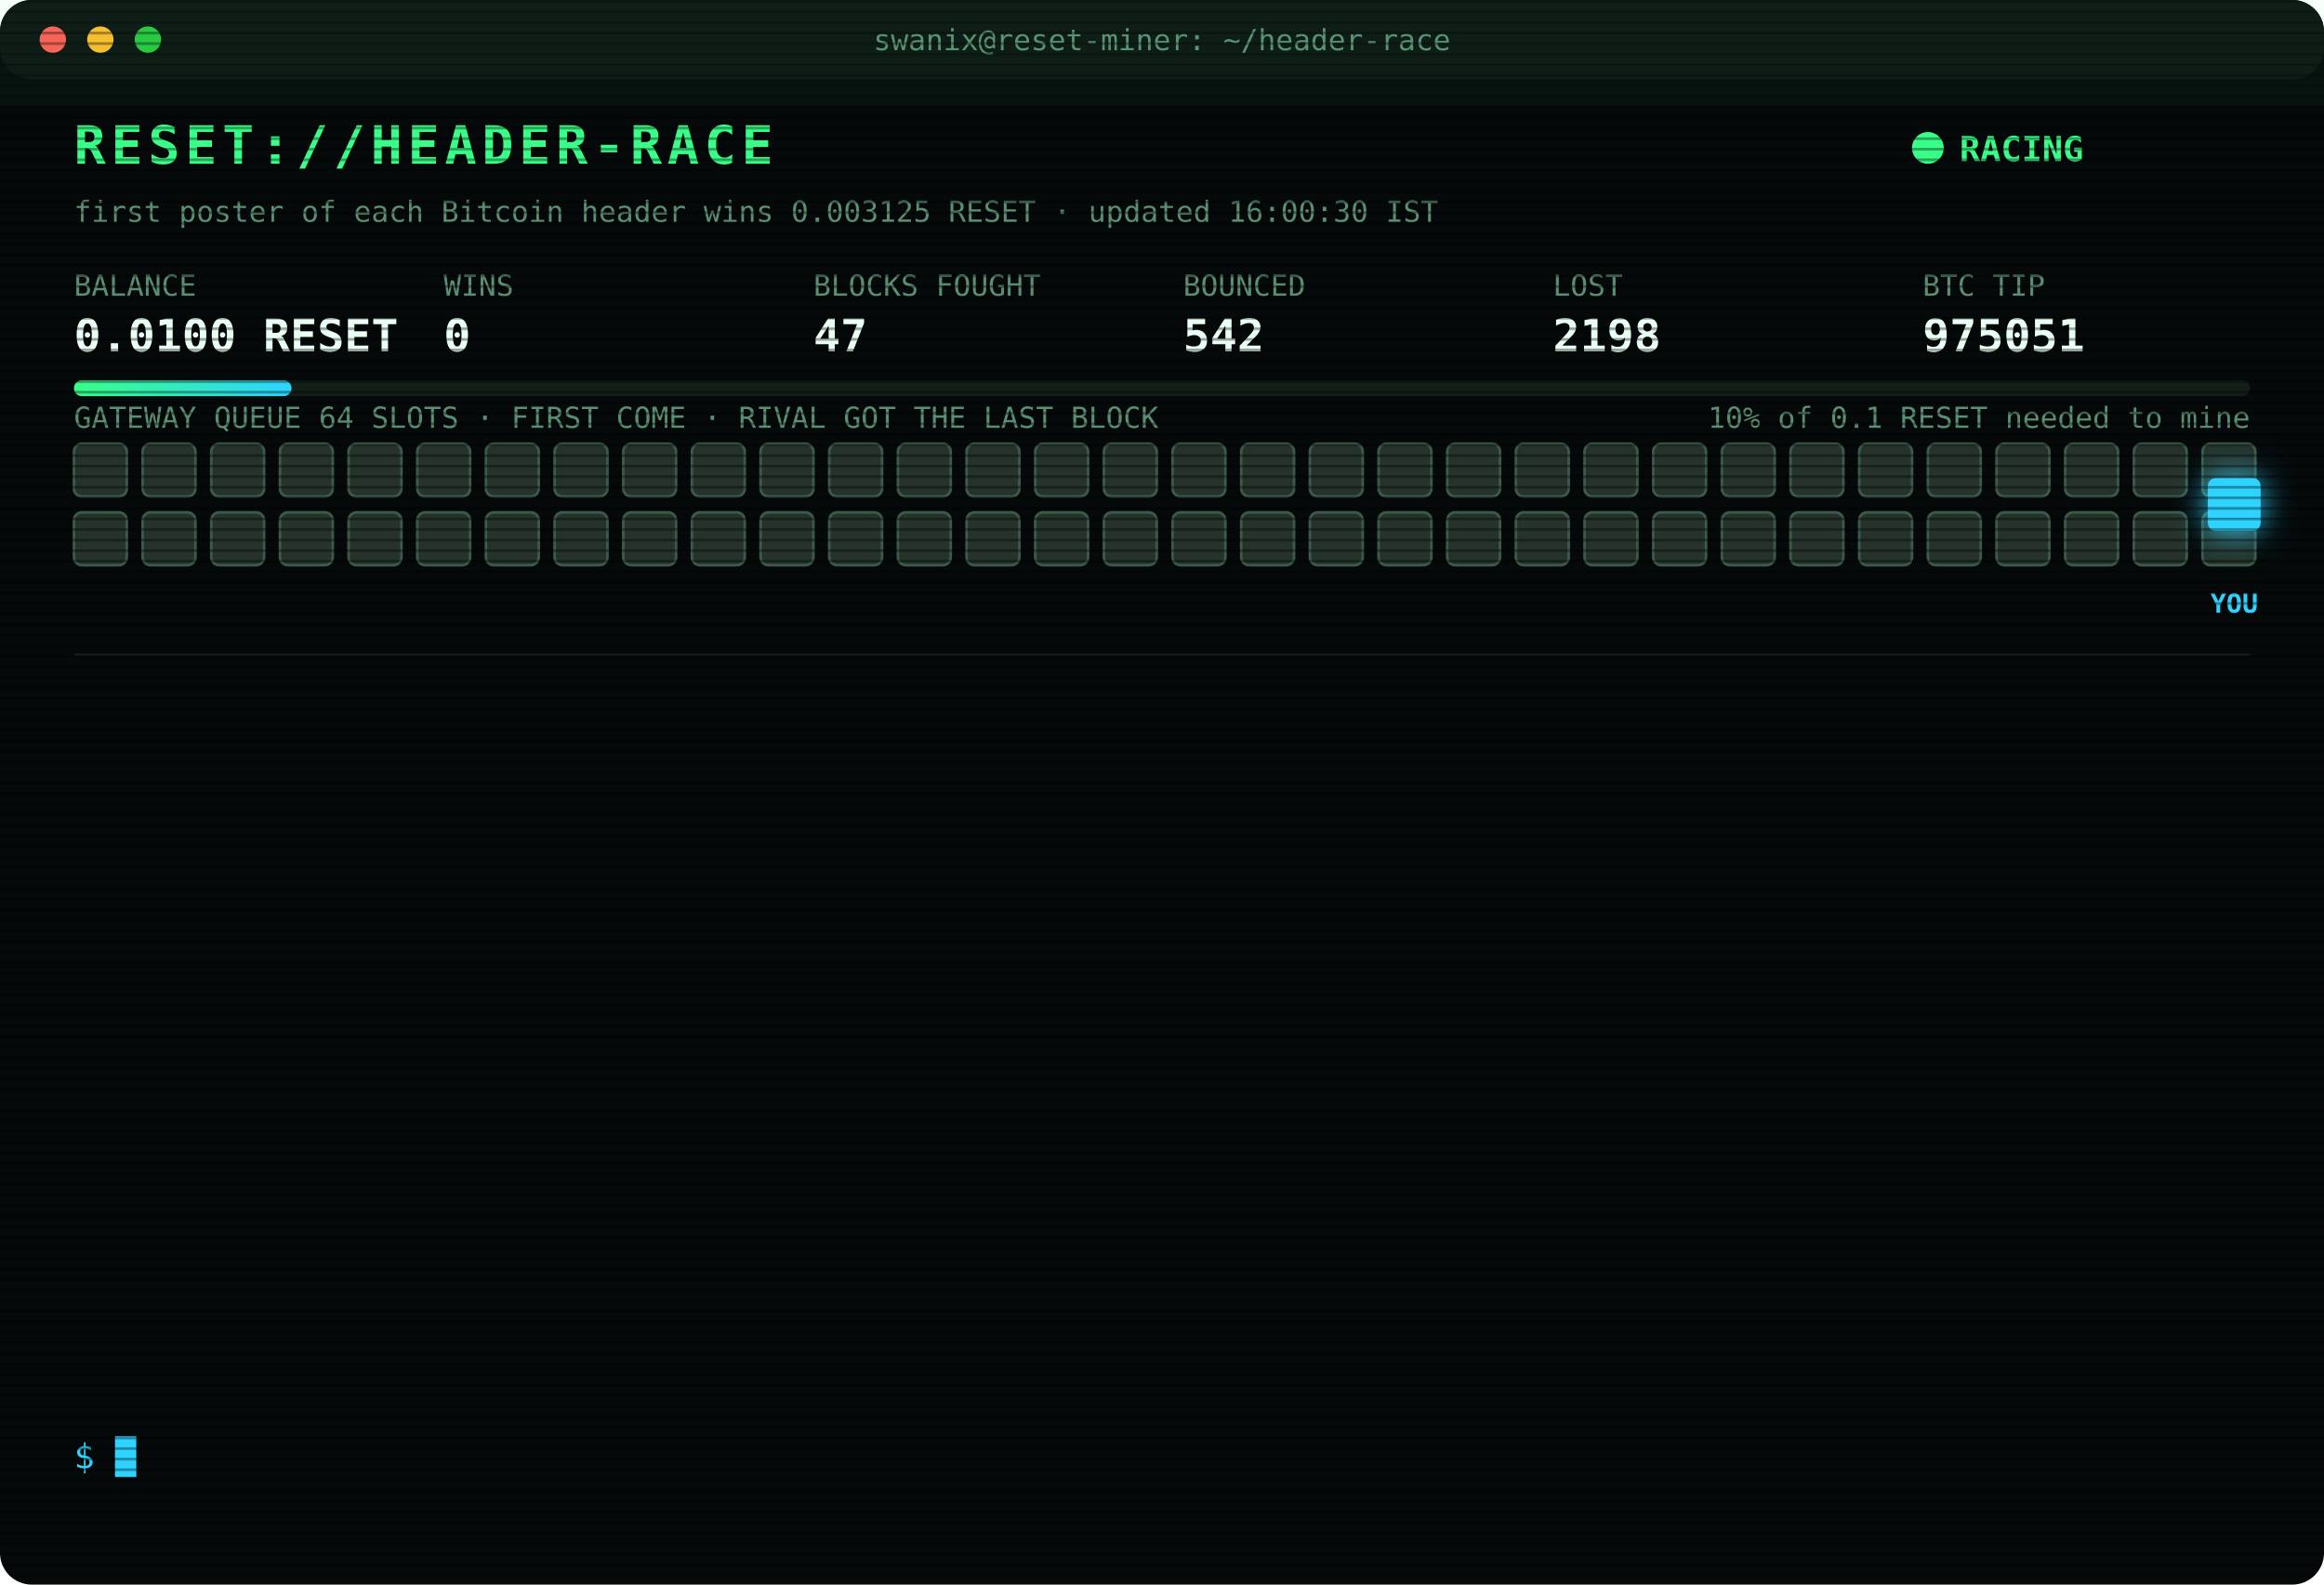
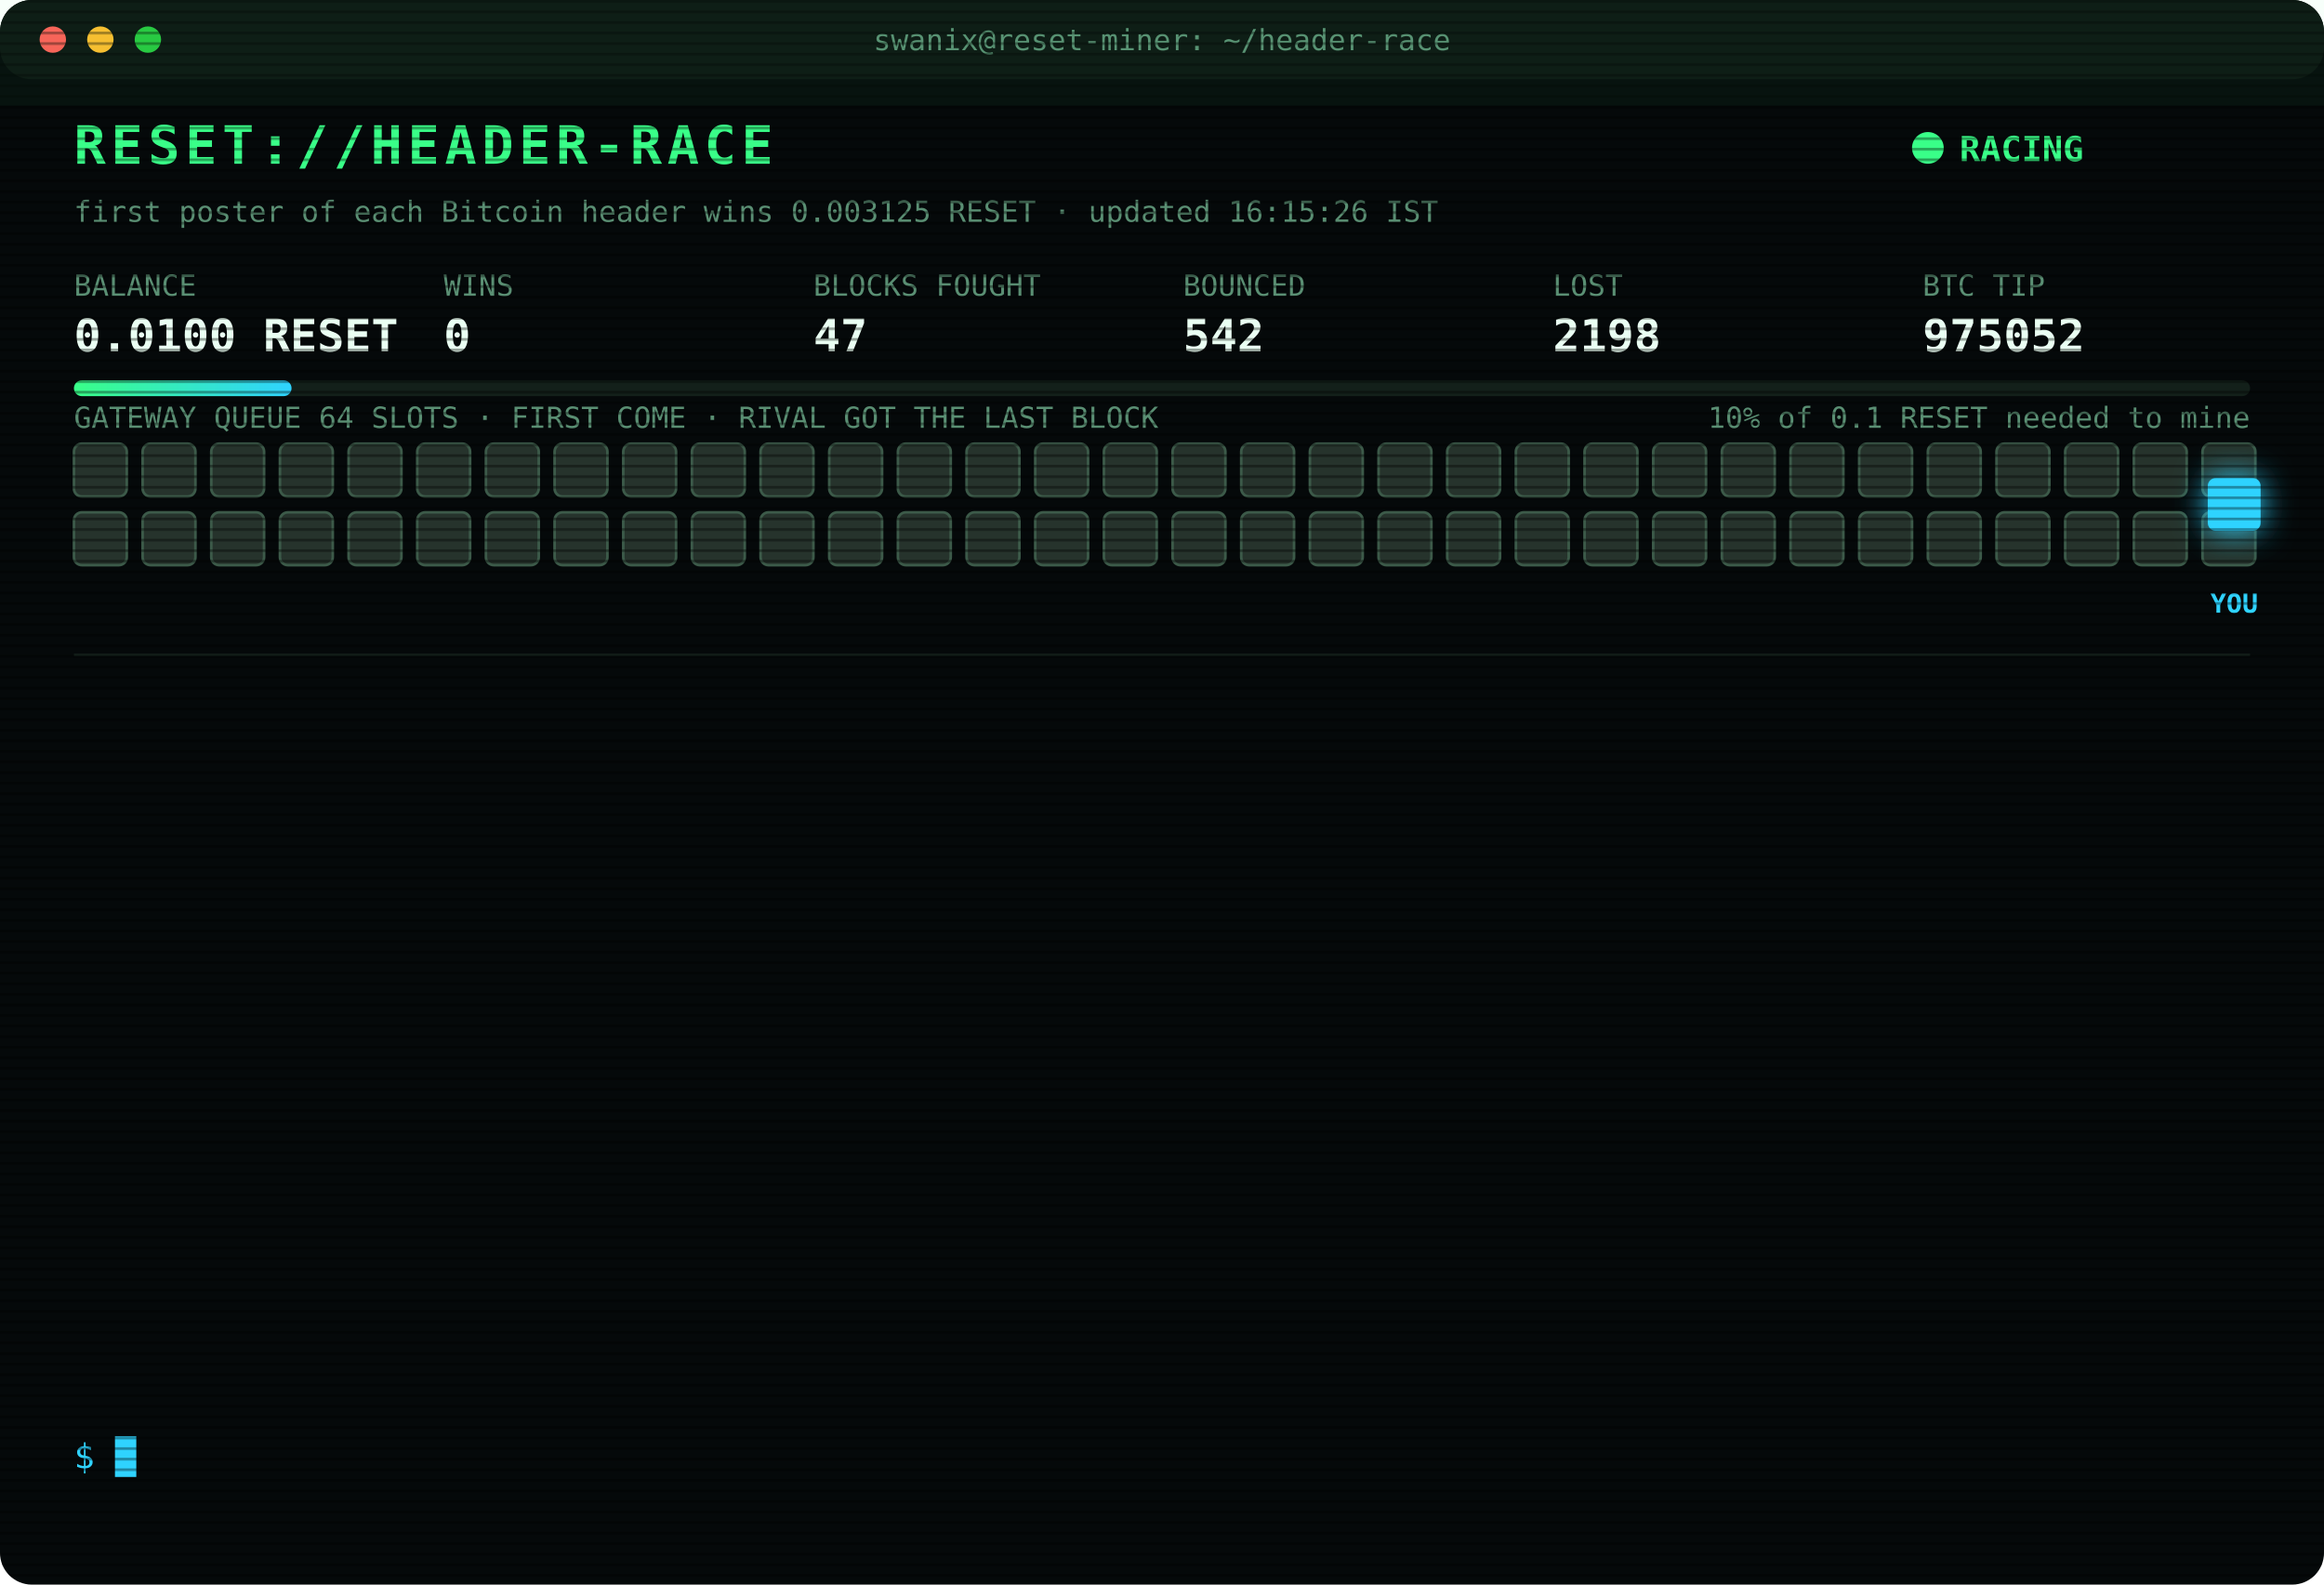
<svg xmlns="http://www.w3.org/2000/svg" width="880" height="600" viewBox="0 0 880 600" font-family="ui-monospace,SFMono-Regular,Menlo,Consolas,monospace">
  <style>
text{font-size:13px;fill:#7CFFB2}
.title{font-size:20px;font-weight:700;fill:#39FF88;letter-spacing:2px;animation:glitch 3s infinite steps(1)}
.sub{fill:#2fd3ff}.k{fill:#5a8f73;font-size:11px}.v{font-size:17px;font-weight:700;fill:#eafff3}
.ts{fill:#3f6b56}.boot{fill:#2fd3ff}.dim{fill:#5a8f73}.bad{fill:#ff4d6d}.warn{fill:#ffd23f}.mag{fill:#ff5cf0}.win{fill:#39FF88;font-weight:700}
.tag{font-size:10px;fill:#2fd3ff;font-weight:700}
.rival{fill:#26332c;stroke:#3c5a49;animation:jam 1.2s infinite alternate}
.idle{fill:#141c18;stroke:#22302a;animation:breathe 4s infinite}
.me{fill:#2fd3ff;filter:drop-shadow(0 0 6px #2fd3ff)}
.hover{animation:nudge 1.1s infinite ease-in-out}.bounce{animation:kick 1.4s infinite}
.ln{opacity:0;animation:in .4s forwards}
.cur{animation:blink 1s infinite steps(1)}
.scan{animation:scan 6s infinite linear}
.led{animation:blink 1.4s infinite}
@keyframes in{from{opacity:0;transform:translateX(-6px)}to{opacity:1;transform:none}}
@keyframes blink{50%{opacity:0}}
@keyframes jam{to{fill:#33463b}}
@keyframes breathe{50%{opacity:.4}}
@keyframes nudge{50%{transform:translateX(-10px)}}
@keyframes kick{0%,100%{transform:none}30%{transform:translateX(-14px)}55%{transform:translateX(10px) translateY(-6px)}}
@keyframes glitch{0%,92%{transform:none}93%{transform:translateX(2px);fill:#ff4d6d}95%{transform:translateX(-2px);fill:#2fd3ff}97%{transform:none}}
@keyframes scan{from{transform:translateY(-40px)}to{transform:translateY(600px)}}
</style>
  <defs>
    <pattern id="sl" width="4" height="4" patternUnits="userSpaceOnUse">
      <rect width="4" height="1" fill="#000" opacity=".35" />
    </pattern>
    <linearGradient id="bar">
      <stop offset="0" stop-color="#39FF88" />
      <stop offset="1" stop-color="#2fd3ff" />
    </linearGradient>
  </defs>
  <rect width="880" height="600" rx="12" fill="#05090a" />
  <rect width="880" height="30" rx="12" fill="#0d1512" />
  <circle cx="20" cy="15" r="5" fill="#ff5f57" />
  <circle cx="38" cy="15" r="5" fill="#febc2e" />
  <circle cx="56" cy="15" r="5" fill="#28c840" />
  <text x="440" y="19" text-anchor="middle" class="k">swanix@reset-miner: ~/header-race</text>
  <text x="28" y="62" class="title">RESET://HEADER-RACE</text>
  <circle class="led" cx="730" cy="56" r="6" fill="#39FF88" />
  <text x="742" y="61" class="win">RACING</text>
-   <text x="28" y="84" class="k">first poster of each Bitcoin header wins 0.003125 RESET · updated 16:00:30 IST</text>
+   <text x="28" y="84" class="k">first poster of each Bitcoin header wins 0.003125 RESET · updated 16:15:26 IST</text>
  <text x="28" y="112" class="k">BALANCE</text>
  <text x="28" y="133" class="v">0.0100 RESET</text>
  <text x="168" y="112" class="k">WINS</text>
  <text x="168" y="133" class="v">0</text>
  <text x="308" y="112" class="k">BLOCKS FOUGHT</text>
  <text x="308" y="133" class="v">47</text>
  <text x="448" y="112" class="k">BOUNCED</text>
  <text x="448" y="133" class="v">542</text>
  <text x="588" y="112" class="k">LOST</text>
  <text x="588" y="133" class="v">2198</text>
  <text x="728" y="112" class="k">BTC TIP</text>
-   <text x="728" y="133" class="v">975051</text>
+   <text x="728" y="133" class="v">975052</text>
  <rect x="28" y="144" width="824" height="6" rx="3" fill="#13201a" />
  <rect x="28" y="144" width="82.4" height="6" rx="3" fill="url(#bar)" />
  <text x="852" y="162" text-anchor="end" class="k">10% of 0.1 RESET needed to mine</text>
  <text x="28" y="162" class="k">GATEWAY QUEUE 64 SLOTS · FIRST COME · RIVAL GOT THE LAST BLOCK</text>
  <rect class="rival" x="28" y="168" width="20" height="20" rx="3" style="animation-delay:0.00s" />
  <rect class="rival" x="54" y="168" width="20" height="20" rx="3" style="animation-delay:0.05s" />
  <rect class="rival" x="80" y="168" width="20" height="20" rx="3" style="animation-delay:0.10s" />
  <rect class="rival" x="106" y="168" width="20" height="20" rx="3" style="animation-delay:0.15s" />
  <rect class="rival" x="132" y="168" width="20" height="20" rx="3" style="animation-delay:0.20s" />
  <rect class="rival" x="158" y="168" width="20" height="20" rx="3" style="animation-delay:0.25s" />
  <rect class="rival" x="184" y="168" width="20" height="20" rx="3" style="animation-delay:0.30s" />
  <rect class="rival" x="210" y="168" width="20" height="20" rx="3" style="animation-delay:0.35s" />
  <rect class="rival" x="236" y="168" width="20" height="20" rx="3" style="animation-delay:0.40s" />
  <rect class="rival" x="262" y="168" width="20" height="20" rx="3" style="animation-delay:0.45s" />
  <rect class="rival" x="288" y="168" width="20" height="20" rx="3" style="animation-delay:0.50s" />
  <rect class="rival" x="314" y="168" width="20" height="20" rx="3" style="animation-delay:0.55s" />
  <rect class="rival" x="340" y="168" width="20" height="20" rx="3" style="animation-delay:0.60s" />
  <rect class="rival" x="366" y="168" width="20" height="20" rx="3" style="animation-delay:0.65s" />
  <rect class="rival" x="392" y="168" width="20" height="20" rx="3" style="animation-delay:0.70s" />
  <rect class="rival" x="418" y="168" width="20" height="20" rx="3" style="animation-delay:0.75s" />
  <rect class="rival" x="444" y="168" width="20" height="20" rx="3" style="animation-delay:0.80s" />
  <rect class="rival" x="470" y="168" width="20" height="20" rx="3" style="animation-delay:0.85s" />
  <rect class="rival" x="496" y="168" width="20" height="20" rx="3" style="animation-delay:0.90s" />
  <rect class="rival" x="522" y="168" width="20" height="20" rx="3" style="animation-delay:0.95s" />
  <rect class="rival" x="548" y="168" width="20" height="20" rx="3" style="animation-delay:1.00s" />
  <rect class="rival" x="574" y="168" width="20" height="20" rx="3" style="animation-delay:1.05s" />
  <rect class="rival" x="600" y="168" width="20" height="20" rx="3" style="animation-delay:1.10s" />
  <rect class="rival" x="626" y="168" width="20" height="20" rx="3" style="animation-delay:1.15s" />
  <rect class="rival" x="652" y="168" width="20" height="20" rx="3" style="animation-delay:1.20s" />
  <rect class="rival" x="678" y="168" width="20" height="20" rx="3" style="animation-delay:1.25s" />
  <rect class="rival" x="704" y="168" width="20" height="20" rx="3" style="animation-delay:1.30s" />
  <rect class="rival" x="730" y="168" width="20" height="20" rx="3" style="animation-delay:1.35s" />
  <rect class="rival" x="756" y="168" width="20" height="20" rx="3" style="animation-delay:1.40s" />
  <rect class="rival" x="782" y="168" width="20" height="20" rx="3" style="animation-delay:1.45s" />
  <rect class="rival" x="808" y="168" width="20" height="20" rx="3" style="animation-delay:1.50s" />
  <rect class="rival" x="834" y="168" width="20" height="20" rx="3" style="animation-delay:1.55s" />
  <rect class="rival" x="28" y="194" width="20" height="20" rx="3" style="animation-delay:1.60s" />
  <rect class="rival" x="54" y="194" width="20" height="20" rx="3" style="animation-delay:1.65s" />
  <rect class="rival" x="80" y="194" width="20" height="20" rx="3" style="animation-delay:1.70s" />
  <rect class="rival" x="106" y="194" width="20" height="20" rx="3" style="animation-delay:1.75s" />
  <rect class="rival" x="132" y="194" width="20" height="20" rx="3" style="animation-delay:1.80s" />
  <rect class="rival" x="158" y="194" width="20" height="20" rx="3" style="animation-delay:1.85s" />
  <rect class="rival" x="184" y="194" width="20" height="20" rx="3" style="animation-delay:1.90s" />
  <rect class="rival" x="210" y="194" width="20" height="20" rx="3" style="animation-delay:1.95s" />
  <rect class="rival" x="236" y="194" width="20" height="20" rx="3" style="animation-delay:2.00s" />
  <rect class="rival" x="262" y="194" width="20" height="20" rx="3" style="animation-delay:2.05s" />
  <rect class="rival" x="288" y="194" width="20" height="20" rx="3" style="animation-delay:2.10s" />
  <rect class="rival" x="314" y="194" width="20" height="20" rx="3" style="animation-delay:2.15s" />
  <rect class="rival" x="340" y="194" width="20" height="20" rx="3" style="animation-delay:2.20s" />
  <rect class="rival" x="366" y="194" width="20" height="20" rx="3" style="animation-delay:2.25s" />
  <rect class="rival" x="392" y="194" width="20" height="20" rx="3" style="animation-delay:2.30s" />
  <rect class="rival" x="418" y="194" width="20" height="20" rx="3" style="animation-delay:2.35s" />
  <rect class="rival" x="444" y="194" width="20" height="20" rx="3" style="animation-delay:2.40s" />
  <rect class="rival" x="470" y="194" width="20" height="20" rx="3" style="animation-delay:2.45s" />
  <rect class="rival" x="496" y="194" width="20" height="20" rx="3" style="animation-delay:2.50s" />
  <rect class="rival" x="522" y="194" width="20" height="20" rx="3" style="animation-delay:2.55s" />
  <rect class="rival" x="548" y="194" width="20" height="20" rx="3" style="animation-delay:2.60s" />
  <rect class="rival" x="574" y="194" width="20" height="20" rx="3" style="animation-delay:2.65s" />
  <rect class="rival" x="600" y="194" width="20" height="20" rx="3" style="animation-delay:2.70s" />
  <rect class="rival" x="626" y="194" width="20" height="20" rx="3" style="animation-delay:2.75s" />
  <rect class="rival" x="652" y="194" width="20" height="20" rx="3" style="animation-delay:2.80s" />
  <rect class="rival" x="678" y="194" width="20" height="20" rx="3" style="animation-delay:2.85s" />
  <rect class="rival" x="704" y="194" width="20" height="20" rx="3" style="animation-delay:2.90s" />
  <rect class="rival" x="730" y="194" width="20" height="20" rx="3" style="animation-delay:2.95s" />
  <rect class="rival" x="756" y="194" width="20" height="20" rx="3" style="animation-delay:3.00s" />
  <rect class="rival" x="782" y="194" width="20" height="20" rx="3" style="animation-delay:3.05s" />
  <rect class="rival" x="808" y="194" width="20" height="20" rx="3" style="animation-delay:3.10s" />
  <rect class="rival" x="834" y="194" width="20" height="20" rx="3" style="animation-delay:3.15s" />
  <g class="hover">
    <rect class="me" x="836" y="181" width="20" height="20" rx="3" />
    <text class="tag" x="846" y="232" text-anchor="middle">YOU</text>
  </g>
  <line x1="28" x2="852" y1="248" y2="248" stroke="#13201a" />
  <g class="ln" style="animation-delay:0.40s">
    <text x="28" y="270" class="ts">12:48:21</text>
    <text x="104" y="270" class="bad">[LOST] #975039 taken by a rival miner</text>
  </g>
  <g class="ln" style="animation-delay:0.65s">
    <text x="28" y="292" class="ts">12:48:55</text>
    <text x="104" y="292" class="bad">[LOST] #975040 taken by a rival miner</text>
  </g>
  <g class="ln" style="animation-delay:0.90s">
    <text x="28" y="314" class="ts">12:58:03</text>
    <text x="104" y="314" class="bad">[LOST] #975041 taken by a rival miner</text>
  </g>
  <g class="ln" style="animation-delay:1.15s">
    <text x="28" y="336" class="ts">13:12:39</text>
    <text x="104" y="336" class="bad">[LOST] #975042 taken by a rival miner</text>
  </g>
  <g class="ln" style="animation-delay:1.40s">
    <text x="28" y="358" class="ts">14:16:53</text>
    <text x="104" y="358" class="bad">[LOST] #975043 taken by a rival miner</text>
  </g>
  <g class="ln" style="animation-delay:1.65s">
    <text x="28" y="380" class="ts">14:21:00</text>
    <text x="104" y="380" class="bad">[LOST] #975044 taken by a rival miner</text>
  </g>
  <g class="ln" style="animation-delay:1.90s">
    <text x="28" y="402" class="ts">14:56:41</text>
    <text x="104" y="402" class="bad">[LOST] #975045 taken by a rival miner</text>
  </g>
  <g class="ln" style="animation-delay:2.15s">
    <text x="28" y="424" class="ts">15:15:23</text>
    <text x="104" y="424" class="bad">[LOST] #975046 taken by a rival miner</text>
  </g>
  <g class="ln" style="animation-delay:2.40s">
    <text x="28" y="446" class="ts">15:24:31</text>
    <text x="104" y="446" class="bad">[LOST] #975047 taken by a rival miner</text>
  </g>
  <g class="ln" style="animation-delay:2.65s">
    <text x="28" y="468" class="ts">15:33:33</text>
    <text x="104" y="468" class="bad">[LOST] #975048 taken by a rival miner</text>
  </g>
  <g class="ln" style="animation-delay:2.90s">
    <text x="28" y="490" class="ts">15:43:29</text>
    <text x="104" y="490" class="bad">[LOST] #975049 taken by a rival miner</text>
  </g>
  <g class="ln" style="animation-delay:3.15s">
    <text x="28" y="512" class="ts">15:55:38</text>
    <text x="104" y="512" class="bad">[LOST] #975050 taken by a rival miner</text>
  </g>
  <g class="ln" style="animation-delay:3.40s">
    <text x="28" y="534" class="ts">15:56:31</text>
    <text x="104" y="534" class="bad">[LOST] #975051 taken by a rival miner</text>
  </g>
  <text x="28" y="556" class="sub">$ <tspan class="cur">█</tspan>
  </text>
  <rect width="880" height="600" rx="12" fill="url(#sl)" pointer-events="none" />
  <rect class="scan" width="880" height="40" fill="#39FF88" opacity=".04" />
</svg>
